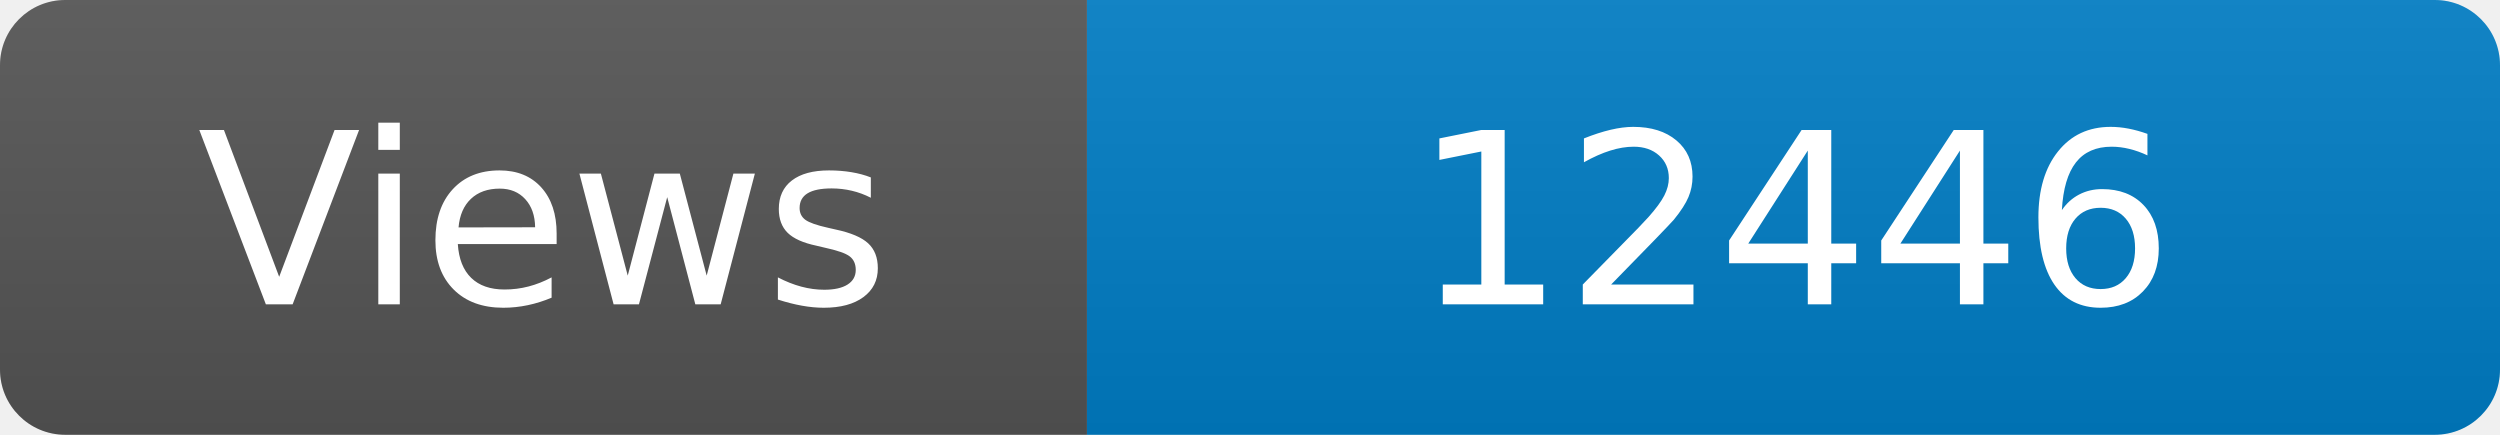
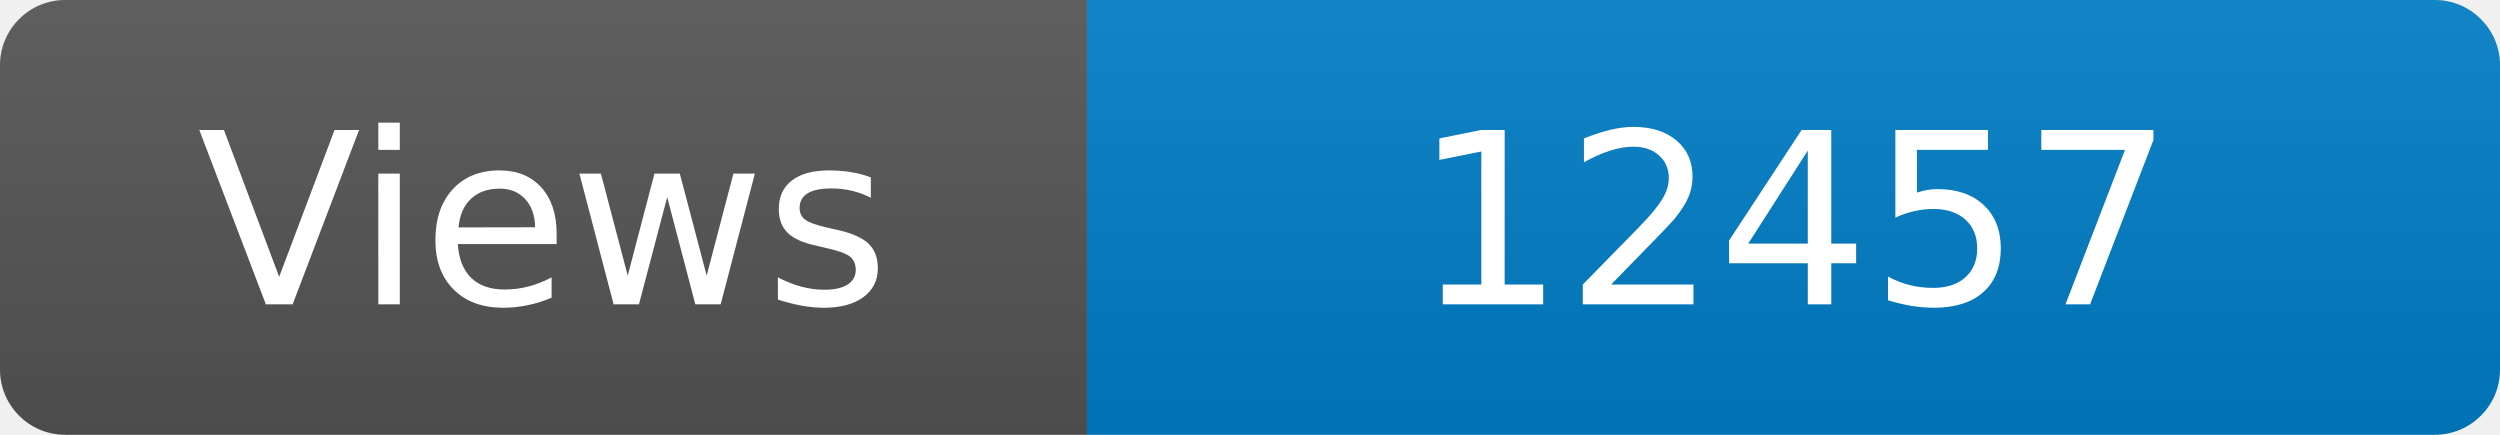
<svg xmlns="http://www.w3.org/2000/svg" width="115" height="20" role="img" aria-label="Maintained?: yes">
  <linearGradient id="s" x2="0" y2="100%">
    <stop offset="0" stop-color="#bbb" stop-opacity=".1" />
    <stop offset="1" stop-opacity=".1" />
  </linearGradient>
  <clipPath id="r">
    <rect width="115" height="20" rx="3" fill="#fff" />
  </clipPath>
  <g clip-path="url(#r)">
    <rect width="50" height="20" fill="#555" />
    <rect x="50" width="160" height="20" fill="#007ec6" />
    <rect width="115" height="20" fill="url(#s)" />
  </g>
  <g fill="#fff" text-anchor="middle" font-family="Verdana,Geneva,DejaVu Sans,sans-serif" font-size="110">
    <text x="250" y="140" transform="scale(.1)" fill="#fff">Views</text>
-     <text x="825" y="140" transform="scale(.1)" fill="#fff">12446</text>
+     <text x="825" y="140" transform="scale(.1)" fill="#fff">12457</text>
  </g>
</svg>
